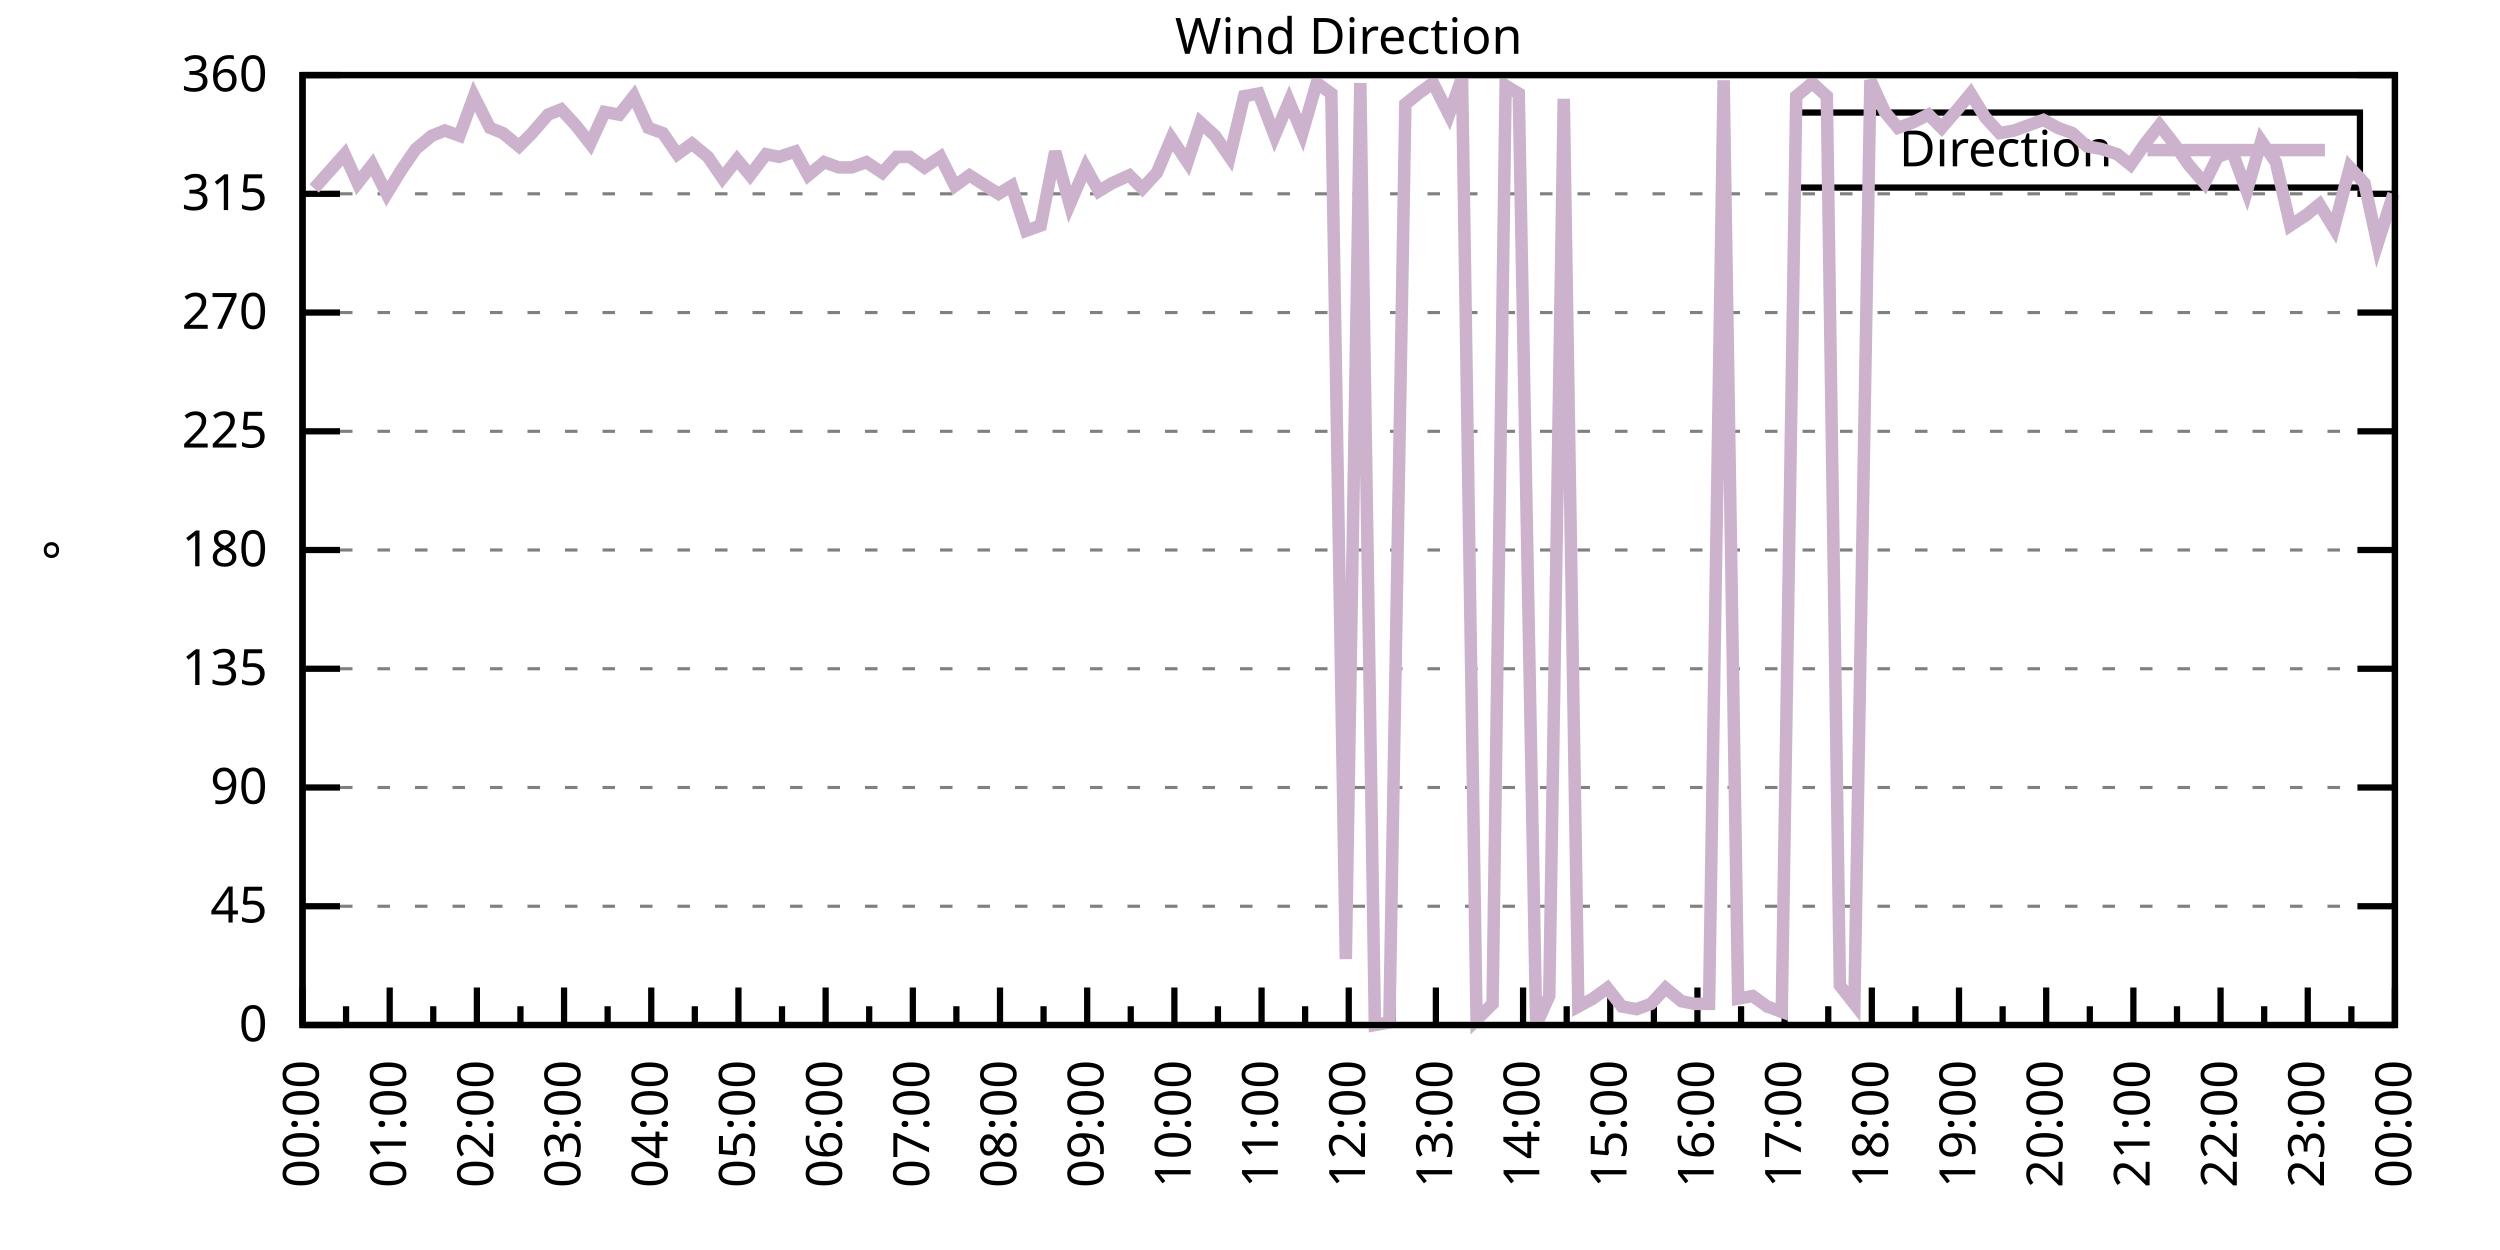
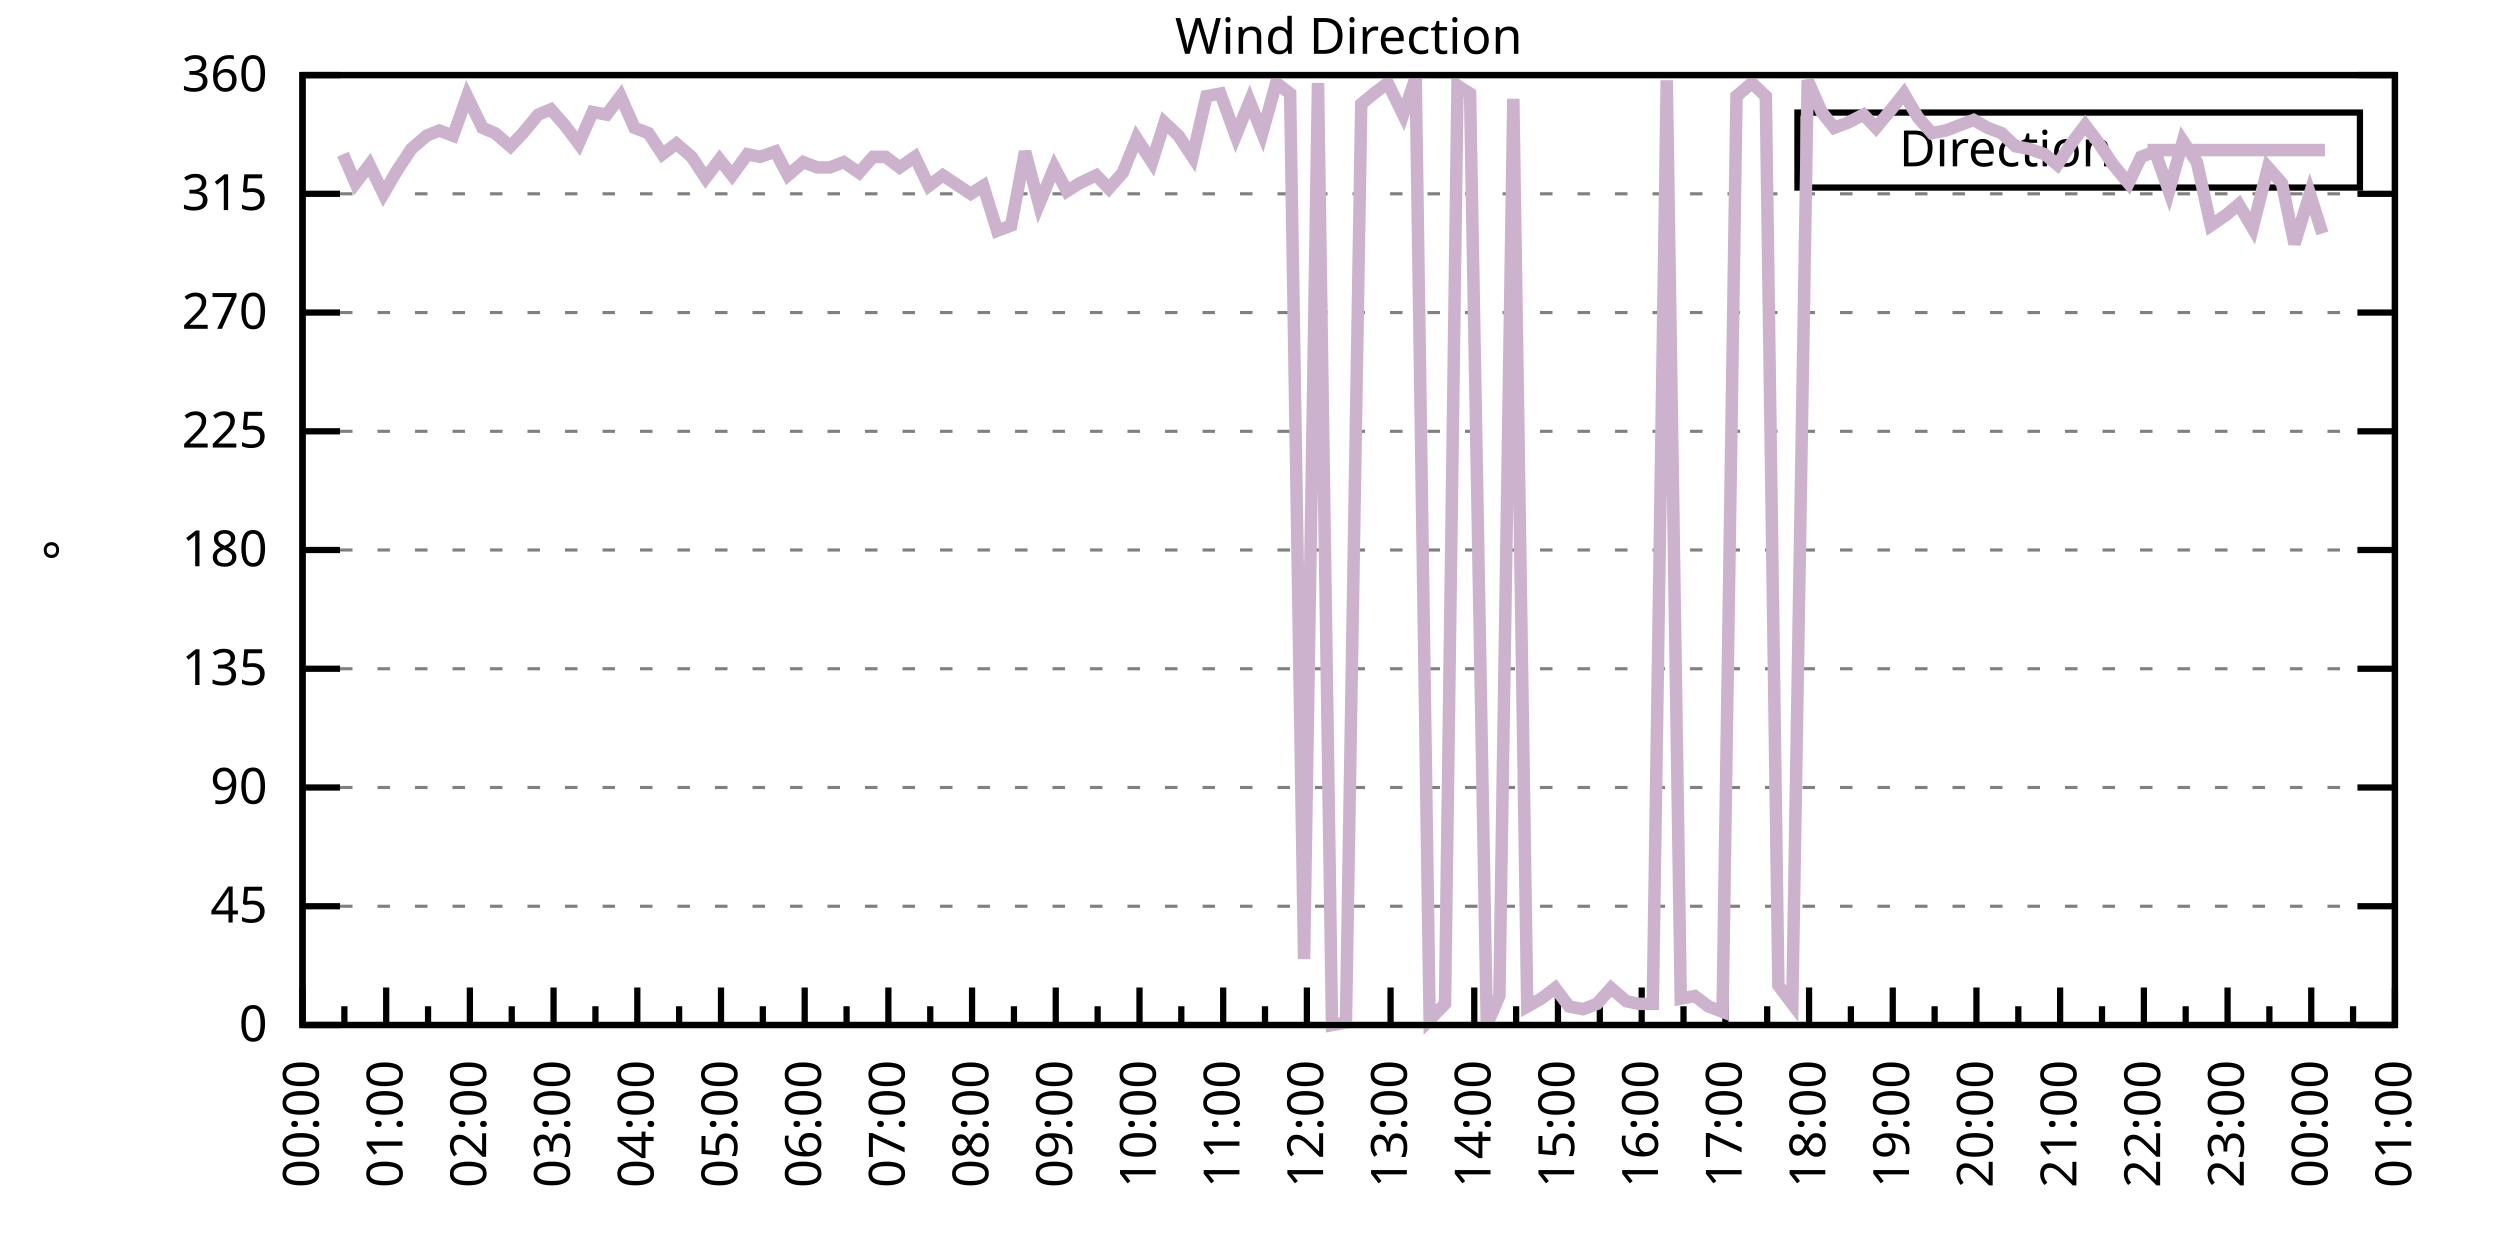
<svg xmlns="http://www.w3.org/2000/svg" xmlns:xlink="http://www.w3.org/1999/xlink" width="400" height="200" viewBox="0 0 400 200">
  <g id="gnuplot_canvas">
    <rect x="0" y="0" width="400" height="200" fill="none" />
    <defs>
      <circle id="gpDot" r="0.5" stroke-width="0.5" stroke="currentColor" />
      <path id="gpPt0" stroke-width="0.333" stroke="currentColor" d="M-1,0 h2 M0,-1 v2" />
      <path id="gpPt1" stroke-width="0.333" stroke="currentColor" d="M-1,-1 L1,1 M1,-1 L-1,1" />
      <path id="gpPt2" stroke-width="0.333" stroke="currentColor" d="M-1,0 L1,0 M0,-1 L0,1 M-1,-1 L1,1 M-1,1 L1,-1" />
      <rect id="gpPt3" stroke-width="0.333" stroke="currentColor" x="-1" y="-1" width="2" height="2" />
      <rect id="gpPt4" stroke-width="0.333" stroke="currentColor" fill="currentColor" x="-1" y="-1" width="2" height="2" />
      <circle id="gpPt5" stroke-width="0.333" stroke="currentColor" cx="0" cy="0" r="1" />
      <use xlink:href="#gpPt5" id="gpPt6" fill="currentColor" stroke="none" />
      <path id="gpPt7" stroke-width="0.333" stroke="currentColor" d="M0,-1.33 L-1.33,0.67 L1.33,0.67 z" />
      <use xlink:href="#gpPt7" id="gpPt8" fill="currentColor" stroke="none" />
      <use xlink:href="#gpPt7" id="gpPt9" stroke="currentColor" transform="rotate(180)" />
      <use xlink:href="#gpPt9" id="gpPt10" fill="currentColor" stroke="none" />
      <use xlink:href="#gpPt3" id="gpPt11" stroke="currentColor" transform="rotate(45)" />
      <use xlink:href="#gpPt11" id="gpPt12" fill="currentColor" stroke="none" />
      <path id="gpPt13" stroke-width="0.333" stroke="currentColor" d="M0,1.330 L1.265,0.411 L0.782,-1.067 L-0.782,-1.076 L-1.265,0.411 z" />
      <use xlink:href="#gpPt13" id="gpPt14" fill="currentColor" stroke="none" />
      <filter id="textbox" filterUnits="objectBoundingBox" x="0" y="0" height="1" width="1">
        <feFlood flood-color="white" flood-opacity="1" result="bgnd" />
        <feComposite in="SourceGraphic" in2="bgnd" operator="atop" />
      </filter>
      <filter id="greybox" filterUnits="objectBoundingBox" x="0" y="0" height="1" width="1">
        <feFlood flood-color="lightgrey" flood-opacity="1" result="grey" />
        <feComposite in="SourceGraphic" in2="grey" operator="atop" />
      </filter>
    </defs>
    <g fill="none" color="white" stroke="currentColor" stroke-width="1.00" stroke-linecap="butt" stroke-linejoin="miter">
</g>
    <g fill="none" color="black" stroke="currentColor" stroke-width="1.00" stroke-linecap="butt" stroke-linejoin="miter">
      <g stroke="none" shape-rendering="crispEdges">
        <polygon fill="rgb(255, 255, 255)" points="48.40,164.00 383.18,164.00 383.18,12.02 48.40,12.02 " />
      </g>
    </g>
    <g fill="none" color="black" stroke="currentColor" stroke-width="1.00" stroke-linecap="butt" stroke-linejoin="miter">
</g>
    <g fill="none" color="black" stroke="black" stroke-width="0.50" stroke-linecap="butt" stroke-linejoin="miter">
</g>
    <g fill="none" color="gray" stroke="currentColor" stroke-width="0.50" stroke-linecap="butt" stroke-linejoin="miter">
      <path stroke="gray" stroke-dasharray="2,4" class="gridline" d="M48.40,164.00 L383.19,164.00  " />
    </g>
    <g fill="none" color="gray" stroke="gray" stroke-width="1.00" stroke-linecap="butt" stroke-linejoin="miter">
</g>
    <g fill="none" color="black" stroke="currentColor" stroke-width="1.00" stroke-linecap="butt" stroke-linejoin="miter">
      <path stroke="black" d="M48.40,164.00 L54.40,164.00 M383.19,164.00 L377.19,164.00  " />
      <g transform="translate(42.80,166.60)" stroke="none" fill="black" font-family="Sans" font-size="8.00" text-anchor="end">
        <text>
          <tspan font-family="Sans"> 0</tspan>
        </text>
      </g>
    </g>
    <g fill="none" color="black" stroke="currentColor" stroke-width="1.00" stroke-linecap="butt" stroke-linejoin="miter">
</g>
    <g fill="none" color="black" stroke="black" stroke-width="0.50" stroke-linecap="butt" stroke-linejoin="miter">
</g>
    <g fill="none" color="gray" stroke="currentColor" stroke-width="0.50" stroke-linecap="butt" stroke-linejoin="miter">
      <path stroke="gray" stroke-dasharray="2,4" class="gridline" d="M48.40,145.00 L383.19,145.00  " />
    </g>
    <g fill="none" color="gray" stroke="gray" stroke-width="1.00" stroke-linecap="butt" stroke-linejoin="miter">
</g>
    <g fill="none" color="black" stroke="currentColor" stroke-width="1.00" stroke-linecap="butt" stroke-linejoin="miter">
      <path stroke="black" d="M48.40,145.00 L54.40,145.00 M383.19,145.00 L377.19,145.00  " />
      <g transform="translate(42.80,147.60)" stroke="none" fill="black" font-family="Sans" font-size="8.00" text-anchor="end">
        <text>
          <tspan font-family="Sans"> 45</tspan>
        </text>
      </g>
    </g>
    <g fill="none" color="black" stroke="currentColor" stroke-width="1.00" stroke-linecap="butt" stroke-linejoin="miter">
</g>
    <g fill="none" color="black" stroke="black" stroke-width="0.50" stroke-linecap="butt" stroke-linejoin="miter">
</g>
    <g fill="none" color="gray" stroke="currentColor" stroke-width="0.50" stroke-linecap="butt" stroke-linejoin="miter">
      <path stroke="gray" stroke-dasharray="2,4" class="gridline" d="M48.40,126.00 L383.19,126.00  " />
    </g>
    <g fill="none" color="gray" stroke="gray" stroke-width="1.00" stroke-linecap="butt" stroke-linejoin="miter">
</g>
    <g fill="none" color="black" stroke="currentColor" stroke-width="1.00" stroke-linecap="butt" stroke-linejoin="miter">
      <path stroke="black" d="M48.40,126.00 L54.40,126.00 M383.19,126.00 L377.19,126.00  " />
      <g transform="translate(42.80,128.60)" stroke="none" fill="black" font-family="Sans" font-size="8.00" text-anchor="end">
        <text>
          <tspan font-family="Sans"> 90</tspan>
        </text>
      </g>
    </g>
    <g fill="none" color="black" stroke="currentColor" stroke-width="1.00" stroke-linecap="butt" stroke-linejoin="miter">
</g>
    <g fill="none" color="black" stroke="black" stroke-width="0.50" stroke-linecap="butt" stroke-linejoin="miter">
</g>
    <g fill="none" color="gray" stroke="currentColor" stroke-width="0.50" stroke-linecap="butt" stroke-linejoin="miter">
      <path stroke="gray" stroke-dasharray="2,4" class="gridline" d="M48.40,107.00 L383.19,107.00  " />
    </g>
    <g fill="none" color="gray" stroke="gray" stroke-width="1.00" stroke-linecap="butt" stroke-linejoin="miter">
</g>
    <g fill="none" color="black" stroke="currentColor" stroke-width="1.00" stroke-linecap="butt" stroke-linejoin="miter">
      <path stroke="black" d="M48.40,107.00 L54.40,107.00 M383.19,107.00 L377.19,107.00  " />
      <g transform="translate(42.80,109.60)" stroke="none" fill="black" font-family="Sans" font-size="8.00" text-anchor="end">
        <text>
          <tspan font-family="Sans"> 135</tspan>
        </text>
      </g>
    </g>
    <g fill="none" color="black" stroke="currentColor" stroke-width="1.00" stroke-linecap="butt" stroke-linejoin="miter">
</g>
    <g fill="none" color="black" stroke="black" stroke-width="0.50" stroke-linecap="butt" stroke-linejoin="miter">
</g>
    <g fill="none" color="gray" stroke="currentColor" stroke-width="0.50" stroke-linecap="butt" stroke-linejoin="miter">
      <path stroke="gray" stroke-dasharray="2,4" class="gridline" d="M48.40,88.00 L383.19,88.00  " />
    </g>
    <g fill="none" color="gray" stroke="gray" stroke-width="1.00" stroke-linecap="butt" stroke-linejoin="miter">
</g>
    <g fill="none" color="black" stroke="currentColor" stroke-width="1.00" stroke-linecap="butt" stroke-linejoin="miter">
      <path stroke="black" d="M48.40,88.00 L54.40,88.00 M383.19,88.00 L377.19,88.00  " />
      <g transform="translate(42.80,90.60)" stroke="none" fill="black" font-family="Sans" font-size="8.00" text-anchor="end">
        <text>
          <tspan font-family="Sans"> 180</tspan>
        </text>
      </g>
    </g>
    <g fill="none" color="black" stroke="currentColor" stroke-width="1.00" stroke-linecap="butt" stroke-linejoin="miter">
</g>
    <g fill="none" color="black" stroke="black" stroke-width="0.50" stroke-linecap="butt" stroke-linejoin="miter">
</g>
    <g fill="none" color="gray" stroke="currentColor" stroke-width="0.50" stroke-linecap="butt" stroke-linejoin="miter">
      <path stroke="gray" stroke-dasharray="2,4" class="gridline" d="M48.40,69.01 L383.19,69.01  " />
    </g>
    <g fill="none" color="gray" stroke="gray" stroke-width="1.00" stroke-linecap="butt" stroke-linejoin="miter">
</g>
    <g fill="none" color="black" stroke="currentColor" stroke-width="1.00" stroke-linecap="butt" stroke-linejoin="miter">
      <path stroke="black" d="M48.40,69.01 L54.40,69.01 M383.19,69.01 L377.19,69.01  " />
      <g transform="translate(42.80,71.61)" stroke="none" fill="black" font-family="Sans" font-size="8.00" text-anchor="end">
        <text>
          <tspan font-family="Sans"> 225</tspan>
        </text>
      </g>
    </g>
    <g fill="none" color="black" stroke="currentColor" stroke-width="1.00" stroke-linecap="butt" stroke-linejoin="miter">
</g>
    <g fill="none" color="black" stroke="black" stroke-width="0.50" stroke-linecap="butt" stroke-linejoin="miter">
</g>
    <g fill="none" color="gray" stroke="currentColor" stroke-width="0.50" stroke-linecap="butt" stroke-linejoin="miter">
      <path stroke="gray" stroke-dasharray="2,4" class="gridline" d="M48.40,50.01 L383.19,50.01  " />
    </g>
    <g fill="none" color="gray" stroke="gray" stroke-width="1.00" stroke-linecap="butt" stroke-linejoin="miter">
</g>
    <g fill="none" color="black" stroke="currentColor" stroke-width="1.00" stroke-linecap="butt" stroke-linejoin="miter">
      <path stroke="black" d="M48.40,50.01 L54.40,50.01 M383.19,50.01 L377.19,50.01  " />
      <g transform="translate(42.80,52.61)" stroke="none" fill="black" font-family="Sans" font-size="8.00" text-anchor="end">
        <text>
          <tspan font-family="Sans"> 270</tspan>
        </text>
      </g>
    </g>
    <g fill="none" color="black" stroke="currentColor" stroke-width="1.00" stroke-linecap="butt" stroke-linejoin="miter">
</g>
    <g fill="none" color="black" stroke="black" stroke-width="0.50" stroke-linecap="butt" stroke-linejoin="miter">
</g>
    <g fill="none" color="gray" stroke="currentColor" stroke-width="0.50" stroke-linecap="butt" stroke-linejoin="miter">
      <path stroke="gray" stroke-dasharray="2,4" class="gridline" d="M48.40,31.01 L383.19,31.01  " />
    </g>
    <g fill="none" color="gray" stroke="gray" stroke-width="1.00" stroke-linecap="butt" stroke-linejoin="miter">
</g>
    <g fill="none" color="black" stroke="currentColor" stroke-width="1.00" stroke-linecap="butt" stroke-linejoin="miter">
      <path stroke="black" d="M48.40,31.01 L54.40,31.01 M383.19,31.01 L377.19,31.01  " />
      <g transform="translate(42.80,33.61)" stroke="none" fill="black" font-family="Sans" font-size="8.00" text-anchor="end">
        <text>
          <tspan font-family="Sans"> 315</tspan>
        </text>
      </g>
    </g>
    <g fill="none" color="black" stroke="currentColor" stroke-width="1.00" stroke-linecap="butt" stroke-linejoin="miter">
</g>
    <g fill="none" color="black" stroke="black" stroke-width="0.50" stroke-linecap="butt" stroke-linejoin="miter">
</g>
    <g fill="none" color="gray" stroke="currentColor" stroke-width="0.50" stroke-linecap="butt" stroke-linejoin="miter">
      <path stroke="gray" stroke-dasharray="2,4" class="gridline" d="M48.40,12.01 L383.19,12.01  " />
    </g>
    <g fill="none" color="gray" stroke="gray" stroke-width="1.00" stroke-linecap="butt" stroke-linejoin="miter">
</g>
    <g fill="none" color="black" stroke="currentColor" stroke-width="1.00" stroke-linecap="butt" stroke-linejoin="miter">
      <path stroke="black" d="M48.40,12.01 L54.40,12.01 M383.19,12.01 L377.19,12.01  " />
      <g transform="translate(42.80,14.61)" stroke="none" fill="black" font-family="Sans" font-size="8.00" text-anchor="end">
        <text>
          <tspan font-family="Sans"> 360</tspan>
        </text>
      </g>
    </g>
    <g fill="none" color="black" stroke="currentColor" stroke-width="1.00" stroke-linecap="butt" stroke-linejoin="miter">
      <path stroke="black" d="M48.40,164.00 L48.40,158.00  " />
      <g transform="translate(51.00,169.60) rotate(270)" stroke="none" fill="black" font-family="Sans" font-size="8.00" text-anchor="end">
        <text>
          <tspan font-family="Sans">00:00</tspan>
        </text>
      </g>
    </g>
    <g fill="none" color="black" stroke="currentColor" stroke-width="1.00" stroke-linecap="butt" stroke-linejoin="miter">
-       <path stroke="black" d="M55.37,164.00 L55.37,161.00 M62.35,164.00 L62.35,158.00  " />
-       <g transform="translate(64.95,169.60) rotate(270)" stroke="none" fill="black" font-family="Sans" font-size="8.00" text-anchor="end">
+       <path stroke="black" d="M55.10,164.00 L55.10,161.00 M61.79,164.00 L61.79,158.00  " />
+       <g transform="translate(64.39,169.60) rotate(270)" stroke="none" fill="black" font-family="Sans" font-size="8.00" text-anchor="end">
        <text>
          <tspan font-family="Sans">01:00</tspan>
        </text>
      </g>
    </g>
    <g fill="none" color="black" stroke="currentColor" stroke-width="1.00" stroke-linecap="butt" stroke-linejoin="miter">
-       <path stroke="black" d="M69.32,164.00 L69.32,161.00 M76.30,164.00 L76.30,158.00  " />
-       <g transform="translate(78.90,169.60) rotate(270)" stroke="none" fill="black" font-family="Sans" font-size="8.00" text-anchor="end">
+       <path stroke="black" d="M68.49,164.00 L68.49,161.00 M75.18,164.00 L75.18,158.00  " />
+       <g transform="translate(77.78,169.60) rotate(270)" stroke="none" fill="black" font-family="Sans" font-size="8.00" text-anchor="end">
        <text>
          <tspan font-family="Sans">02:00</tspan>
        </text>
      </g>
    </g>
    <g fill="none" color="black" stroke="currentColor" stroke-width="1.00" stroke-linecap="butt" stroke-linejoin="miter">
-       <path stroke="black" d="M83.27,164.00 L83.27,161.00 M90.25,164.00 L90.25,158.00  " />
-       <g transform="translate(92.85,169.60) rotate(270)" stroke="none" fill="black" font-family="Sans" font-size="8.00" text-anchor="end">
+       <path stroke="black" d="M81.88,164.00 L81.88,161.00 M88.57,164.00 L88.57,158.00  " />
+       <g transform="translate(91.17,169.60) rotate(270)" stroke="none" fill="black" font-family="Sans" font-size="8.00" text-anchor="end">
        <text>
          <tspan font-family="Sans">03:00</tspan>
        </text>
      </g>
    </g>
    <g fill="none" color="black" stroke="currentColor" stroke-width="1.00" stroke-linecap="butt" stroke-linejoin="miter">
-       <path stroke="black" d="M97.22,164.00 L97.22,161.00 M104.20,164.00 L104.20,158.00  " />
-       <g transform="translate(106.80,169.60) rotate(270)" stroke="none" fill="black" font-family="Sans" font-size="8.00" text-anchor="end">
+       <path stroke="black" d="M95.27,164.00 L95.27,161.00 M101.97,164.00 L101.97,158.00  " />
+       <g transform="translate(104.57,169.60) rotate(270)" stroke="none" fill="black" font-family="Sans" font-size="8.00" text-anchor="end">
        <text>
          <tspan font-family="Sans">04:00</tspan>
        </text>
      </g>
    </g>
    <g fill="none" color="black" stroke="currentColor" stroke-width="1.00" stroke-linecap="butt" stroke-linejoin="miter">
-       <path stroke="black" d="M111.17,164.00 L111.17,161.00 M118.15,164.00 L118.15,158.00  " />
-       <g transform="translate(120.75,169.60) rotate(270)" stroke="none" fill="black" font-family="Sans" font-size="8.00" text-anchor="end">
+       <path stroke="black" d="M108.66,164.00 L108.66,161.00 M115.36,164.00 L115.36,158.00  " />
+       <g transform="translate(117.96,169.60) rotate(270)" stroke="none" fill="black" font-family="Sans" font-size="8.00" text-anchor="end">
        <text>
          <tspan font-family="Sans">05:00</tspan>
        </text>
      </g>
    </g>
    <g fill="none" color="black" stroke="currentColor" stroke-width="1.00" stroke-linecap="butt" stroke-linejoin="miter">
-       <path stroke="black" d="M125.12,164.00 L125.12,161.00 M132.10,164.00 L132.10,158.00  " />
-       <g transform="translate(134.70,169.60) rotate(270)" stroke="none" fill="black" font-family="Sans" font-size="8.00" text-anchor="end">
+       <path stroke="black" d="M122.05,164.00 L122.05,161.00 M128.75,164.00 L128.75,158.00  " />
+       <g transform="translate(131.35,169.60) rotate(270)" stroke="none" fill="black" font-family="Sans" font-size="8.00" text-anchor="end">
        <text>
          <tspan font-family="Sans">06:00</tspan>
        </text>
      </g>
    </g>
    <g fill="none" color="black" stroke="currentColor" stroke-width="1.00" stroke-linecap="butt" stroke-linejoin="miter">
-       <path stroke="black" d="M139.07,164.00 L139.07,161.00 M146.05,164.00 L146.05,158.00  " />
-       <g transform="translate(148.65,169.60) rotate(270)" stroke="none" fill="black" font-family="Sans" font-size="8.00" text-anchor="end">
+       <path stroke="black" d="M135.45,164.00 L135.45,161.00 M142.14,164.00 L142.14,158.00  " />
+       <g transform="translate(144.74,169.60) rotate(270)" stroke="none" fill="black" font-family="Sans" font-size="8.00" text-anchor="end">
        <text>
          <tspan font-family="Sans">07:00</tspan>
        </text>
      </g>
    </g>
    <g fill="none" color="black" stroke="currentColor" stroke-width="1.00" stroke-linecap="butt" stroke-linejoin="miter">
-       <path stroke="black" d="M153.02,164.00 L153.02,161.00 M160.00,164.00 L160.00,158.00  " />
-       <g transform="translate(162.60,169.60) rotate(270)" stroke="none" fill="black" font-family="Sans" font-size="8.00" text-anchor="end">
+       <path stroke="black" d="M148.84,164.00 L148.84,161.00 M155.53,164.00 L155.53,158.00  " />
+       <g transform="translate(158.13,169.60) rotate(270)" stroke="none" fill="black" font-family="Sans" font-size="8.00" text-anchor="end">
        <text>
          <tspan font-family="Sans">08:00</tspan>
        </text>
      </g>
    </g>
    <g fill="none" color="black" stroke="currentColor" stroke-width="1.00" stroke-linecap="butt" stroke-linejoin="miter">
-       <path stroke="black" d="M166.97,164.00 L166.97,161.00 M173.95,164.00 L173.95,158.00  " />
-       <g transform="translate(176.55,169.60) rotate(270)" stroke="none" fill="black" font-family="Sans" font-size="8.00" text-anchor="end">
+       <path stroke="black" d="M162.23,164.00 L162.23,161.00 M168.92,164.00 L168.92,158.00  " />
+       <g transform="translate(171.52,169.60) rotate(270)" stroke="none" fill="black" font-family="Sans" font-size="8.00" text-anchor="end">
        <text>
          <tspan font-family="Sans">09:00</tspan>
        </text>
      </g>
    </g>
    <g fill="none" color="black" stroke="currentColor" stroke-width="1.00" stroke-linecap="butt" stroke-linejoin="miter">
-       <path stroke="black" d="M180.92,164.00 L180.92,161.00 M187.90,164.00 L187.90,158.00  " />
-       <g transform="translate(190.50,169.60) rotate(270)" stroke="none" fill="black" font-family="Sans" font-size="8.00" text-anchor="end">
+       <path stroke="black" d="M175.62,164.00 L175.62,161.00 M182.32,164.00 L182.32,158.00  " />
+       <g transform="translate(184.92,169.60) rotate(270)" stroke="none" fill="black" font-family="Sans" font-size="8.00" text-anchor="end">
        <text>
          <tspan font-family="Sans">10:00</tspan>
        </text>
      </g>
    </g>
    <g fill="none" color="black" stroke="currentColor" stroke-width="1.00" stroke-linecap="butt" stroke-linejoin="miter">
-       <path stroke="black" d="M194.87,164.00 L194.87,161.00 M201.85,164.00 L201.85,158.00  " />
-       <g transform="translate(204.45,169.60) rotate(270)" stroke="none" fill="black" font-family="Sans" font-size="8.00" text-anchor="end">
+       <path stroke="black" d="M189.01,164.00 L189.01,161.00 M195.71,164.00 L195.71,158.00  " />
+       <g transform="translate(198.31,169.60) rotate(270)" stroke="none" fill="black" font-family="Sans" font-size="8.00" text-anchor="end">
        <text>
          <tspan font-family="Sans">11:00</tspan>
        </text>
      </g>
    </g>
    <g fill="none" color="black" stroke="currentColor" stroke-width="1.00" stroke-linecap="butt" stroke-linejoin="miter">
-       <path stroke="black" d="M208.82,164.00 L208.82,161.00 M215.80,164.00 L215.80,158.00  " />
-       <g transform="translate(218.40,169.60) rotate(270)" stroke="none" fill="black" font-family="Sans" font-size="8.00" text-anchor="end">
+       <path stroke="black" d="M202.40,164.00 L202.40,161.00 M209.10,164.00 L209.10,158.00  " />
+       <g transform="translate(211.70,169.60) rotate(270)" stroke="none" fill="black" font-family="Sans" font-size="8.00" text-anchor="end">
        <text>
          <tspan font-family="Sans">12:00</tspan>
        </text>
      </g>
    </g>
    <g fill="none" color="black" stroke="currentColor" stroke-width="1.00" stroke-linecap="butt" stroke-linejoin="miter">
-       <path stroke="black" d="M222.77,164.00 L222.77,161.00 M229.74,164.00 L229.74,158.00  " />
-       <g transform="translate(232.34,169.60) rotate(270)" stroke="none" fill="black" font-family="Sans" font-size="8.00" text-anchor="end">
+       <path stroke="black" d="M215.80,164.00 L215.80,161.00 M222.49,164.00 L222.49,158.00  " />
+       <g transform="translate(225.09,169.60) rotate(270)" stroke="none" fill="black" font-family="Sans" font-size="8.00" text-anchor="end">
        <text>
          <tspan font-family="Sans">13:00</tspan>
        </text>
      </g>
    </g>
    <g fill="none" color="black" stroke="currentColor" stroke-width="1.00" stroke-linecap="butt" stroke-linejoin="miter">
-       <path stroke="black" d="M236.72,164.00 L236.72,161.00 M243.69,164.00 L243.69,158.00  " />
-       <g transform="translate(246.29,169.60) rotate(270)" stroke="none" fill="black" font-family="Sans" font-size="8.00" text-anchor="end">
+       <path stroke="black" d="M229.19,164.00 L229.19,161.00 M235.88,164.00 L235.88,158.00  " />
+       <g transform="translate(238.48,169.60) rotate(270)" stroke="none" fill="black" font-family="Sans" font-size="8.00" text-anchor="end">
        <text>
          <tspan font-family="Sans">14:00</tspan>
        </text>
      </g>
    </g>
    <g fill="none" color="black" stroke="currentColor" stroke-width="1.00" stroke-linecap="butt" stroke-linejoin="miter">
-       <path stroke="black" d="M250.67,164.00 L250.67,161.00 M257.64,164.00 L257.64,158.00  " />
-       <g transform="translate(260.24,169.60) rotate(270)" stroke="none" fill="black" font-family="Sans" font-size="8.00" text-anchor="end">
+       <path stroke="black" d="M242.58,164.00 L242.58,161.00 M249.27,164.00 L249.27,158.00  " />
+       <g transform="translate(251.87,169.60) rotate(270)" stroke="none" fill="black" font-family="Sans" font-size="8.00" text-anchor="end">
        <text>
          <tspan font-family="Sans">15:00</tspan>
        </text>
      </g>
    </g>
    <g fill="none" color="black" stroke="currentColor" stroke-width="1.00" stroke-linecap="butt" stroke-linejoin="miter">
-       <path stroke="black" d="M264.62,164.00 L264.62,161.00 M271.59,164.00 L271.59,158.00  " />
-       <g transform="translate(274.19,169.60) rotate(270)" stroke="none" fill="black" font-family="Sans" font-size="8.00" text-anchor="end">
+       <path stroke="black" d="M255.97,164.00 L255.97,161.00 M262.67,164.00 L262.67,158.00  " />
+       <g transform="translate(265.27,169.60) rotate(270)" stroke="none" fill="black" font-family="Sans" font-size="8.00" text-anchor="end">
        <text>
          <tspan font-family="Sans">16:00</tspan>
        </text>
      </g>
    </g>
    <g fill="none" color="black" stroke="currentColor" stroke-width="1.00" stroke-linecap="butt" stroke-linejoin="miter">
-       <path stroke="black" d="M278.57,164.00 L278.57,161.00 M285.54,164.00 L285.54,158.00  " />
-       <g transform="translate(288.14,169.60) rotate(270)" stroke="none" fill="black" font-family="Sans" font-size="8.00" text-anchor="end">
+       <path stroke="black" d="M269.36,164.00 L269.36,161.00 M276.06,164.00 L276.06,158.00  " />
+       <g transform="translate(278.66,169.60) rotate(270)" stroke="none" fill="black" font-family="Sans" font-size="8.00" text-anchor="end">
        <text>
          <tspan font-family="Sans">17:00</tspan>
        </text>
      </g>
    </g>
    <g fill="none" color="black" stroke="currentColor" stroke-width="1.00" stroke-linecap="butt" stroke-linejoin="miter">
-       <path stroke="black" d="M292.52,164.00 L292.52,161.00 M299.49,164.00 L299.49,158.00  " />
-       <g transform="translate(302.09,169.60) rotate(270)" stroke="none" fill="black" font-family="Sans" font-size="8.00" text-anchor="end">
+       <path stroke="black" d="M282.75,164.00 L282.75,161.00 M289.45,164.00 L289.45,158.00  " />
+       <g transform="translate(292.05,169.60) rotate(270)" stroke="none" fill="black" font-family="Sans" font-size="8.00" text-anchor="end">
        <text>
          <tspan font-family="Sans">18:00</tspan>
        </text>
      </g>
    </g>
    <g fill="none" color="black" stroke="currentColor" stroke-width="1.00" stroke-linecap="butt" stroke-linejoin="miter">
-       <path stroke="black" d="M306.47,164.00 L306.47,161.00 M313.44,164.00 L313.44,158.00  " />
-       <g transform="translate(316.04,169.60) rotate(270)" stroke="none" fill="black" font-family="Sans" font-size="8.00" text-anchor="end">
+       <path stroke="black" d="M296.14,164.00 L296.14,161.00 M302.84,164.00 L302.84,158.00  " />
+       <g transform="translate(305.44,169.60) rotate(270)" stroke="none" fill="black" font-family="Sans" font-size="8.00" text-anchor="end">
        <text>
          <tspan font-family="Sans">19:00</tspan>
        </text>
      </g>
    </g>
    <g fill="none" color="black" stroke="currentColor" stroke-width="1.00" stroke-linecap="butt" stroke-linejoin="miter">
-       <path stroke="black" d="M320.42,164.00 L320.42,161.00 M327.39,164.00 L327.39,158.00  " />
-       <g transform="translate(329.99,169.60) rotate(270)" stroke="none" fill="black" font-family="Sans" font-size="8.00" text-anchor="end">
+       <path stroke="black" d="M309.54,164.00 L309.54,161.00 M316.23,164.00 L316.23,158.00  " />
+       <g transform="translate(318.83,169.60) rotate(270)" stroke="none" fill="black" font-family="Sans" font-size="8.00" text-anchor="end">
        <text>
          <tspan font-family="Sans">20:00</tspan>
        </text>
      </g>
    </g>
    <g fill="none" color="black" stroke="currentColor" stroke-width="1.00" stroke-linecap="butt" stroke-linejoin="miter">
-       <path stroke="black" d="M334.37,164.00 L334.37,161.00 M341.34,164.00 L341.34,158.00  " />
-       <g transform="translate(343.94,169.60) rotate(270)" stroke="none" fill="black" font-family="Sans" font-size="8.00" text-anchor="end">
+       <path stroke="black" d="M322.93,164.00 L322.93,161.00 M329.62,164.00 L329.62,158.00  " />
+       <g transform="translate(332.22,169.60) rotate(270)" stroke="none" fill="black" font-family="Sans" font-size="8.00" text-anchor="end">
        <text>
          <tspan font-family="Sans">21:00</tspan>
        </text>
      </g>
    </g>
    <g fill="none" color="black" stroke="currentColor" stroke-width="1.00" stroke-linecap="butt" stroke-linejoin="miter">
-       <path stroke="black" d="M348.32,164.00 L348.32,161.00 M355.29,164.00 L355.29,158.00  " />
-       <g transform="translate(357.89,169.60) rotate(270)" stroke="none" fill="black" font-family="Sans" font-size="8.00" text-anchor="end">
+       <path stroke="black" d="M336.32,164.00 L336.32,161.00 M343.02,164.00 L343.02,158.00  " />
+       <g transform="translate(345.62,169.60) rotate(270)" stroke="none" fill="black" font-family="Sans" font-size="8.00" text-anchor="end">
        <text>
          <tspan font-family="Sans">22:00</tspan>
        </text>
      </g>
    </g>
    <g fill="none" color="black" stroke="currentColor" stroke-width="1.00" stroke-linecap="butt" stroke-linejoin="miter">
-       <path stroke="black" d="M362.27,164.00 L362.27,161.00 M369.24,164.00 L369.24,158.00  " />
-       <g transform="translate(371.84,169.60) rotate(270)" stroke="none" fill="black" font-family="Sans" font-size="8.00" text-anchor="end">
+       <path stroke="black" d="M349.71,164.00 L349.71,161.00 M356.41,164.00 L356.41,158.00  " />
+       <g transform="translate(359.01,169.60) rotate(270)" stroke="none" fill="black" font-family="Sans" font-size="8.00" text-anchor="end">
        <text>
          <tspan font-family="Sans">23:00</tspan>
        </text>
      </g>
    </g>
    <g fill="none" color="black" stroke="currentColor" stroke-width="1.00" stroke-linecap="butt" stroke-linejoin="miter">
-       <path stroke="black" d="M376.22,164.00 L376.22,161.00 M383.19,164.00 L383.19,158.00  " />
+       <path stroke="black" d="M363.10,164.00 L363.10,161.00 M369.80,164.00 L369.80,158.00  " />
+       <g transform="translate(372.40,169.60) rotate(270)" stroke="none" fill="black" font-family="Sans" font-size="8.00" text-anchor="end">
+         <text>
+           <tspan font-family="Sans">00:00</tspan>
+         </text>
+       </g>
+     </g>
+     <g fill="none" color="black" stroke="currentColor" stroke-width="1.00" stroke-linecap="butt" stroke-linejoin="miter">
+       <path stroke="black" d="M376.49,164.00 L376.49,161.00 M383.19,164.00 L383.19,158.00  " />
      <g transform="translate(385.79,169.60) rotate(270)" stroke="none" fill="black" font-family="Sans" font-size="8.00" text-anchor="end">
        <text>
-           <tspan font-family="Sans">00:00</tspan>
+           <tspan font-family="Sans">01:00</tspan>
        </text>
      </g>
    </g>
    <g fill="none" color="black" stroke="currentColor" stroke-width="1.00" stroke-linecap="butt" stroke-linejoin="miter">
</g>
    <g fill="none" color="black" stroke="currentColor" stroke-width="1.00" stroke-linecap="butt" stroke-linejoin="miter">
      <path stroke="black" d="M48.40,12.01 L48.40,164.00 L383.19,164.00 L383.19,12.01 L48.40,12.01 Z  " />
    </g>
    <g fill="none" color="black" stroke="currentColor" stroke-width="1.00" stroke-linecap="butt" stroke-linejoin="miter">
      <g transform="translate(12.80,88.01) rotate(270)" stroke="none" fill="black" font-family="Sans" font-size="8.00" text-anchor="middle">
        <text>
          <tspan font-family="Sans">°</tspan>
        </text>
      </g>
    </g>
    <g fill="none" color="black" stroke="currentColor" stroke-width="1.00" stroke-linecap="butt" stroke-linejoin="miter">
</g>
    <g fill="none" color="black" stroke="currentColor" stroke-width="1.00" stroke-linecap="butt" stroke-linejoin="miter">
      <path stroke="black" d="M287.59,30.01 L287.59,18.01 L377.59,18.01 L377.59,30.01 L287.59,30.01 Z  " />
    </g>
    <g id="Wind_direction_plot_1">
      <g fill="none" color="white" stroke="black" stroke-width="2.00" stroke-linecap="butt" stroke-linejoin="miter">
</g>
      <g fill="none" color="black" stroke="currentColor" stroke-width="2.00" stroke-linecap="butt" stroke-linejoin="miter">
        <g transform="translate(337.99,26.61)" stroke="none" fill="black" font-family="Sans" font-size="8.00" text-anchor="end">
          <text>
            <tspan font-family="Sans">Direction</tspan>
          </text>
        </g>
      </g>
      <g fill="none" color="black" stroke="currentColor" stroke-width="2.00" stroke-linecap="butt" stroke-linejoin="miter">
-         <path stroke="rgb(204, 178, 204)" d="M343.59,24.01 L371.99,24.01 M50.26,30.16 L55.14,24.68 L57.23,29.32 L59.56,26.36 L61.88,31.01 L64.21,27.21   L66.53,23.83 L69.09,21.72 L71.18,20.88 L73.51,21.72 L75.83,15.39 L78.39,20.45 L80.48,21.30 L83.04,23.41   L85.13,21.30 L87.69,18.34 L89.78,17.50 L92.11,20.03 L94.43,22.99 L96.76,17.92 L99.08,18.34 L101.41,15.39   L103.73,20.45 L106.06,21.30 L108.38,24.68 L110.71,22.99 L113.27,25.10 L115.59,28.48 L117.92,25.52 L120.01,28.05   L122.57,24.68 L124.66,25.10 L127.22,24.25 L129.31,28.05 L131.87,25.94 L134.19,26.79 L136.28,26.79 L138.61,25.94   L141.16,27.63 L143.49,25.10 L145.58,25.10 L147.91,26.79 L150.46,25.10 L152.79,29.74 L155.11,28.05 L159.76,31.01   L161.86,29.74 L164.18,36.92 L166.51,36.08 L168.83,24.25 L171.16,32.70 L173.71,26.79 L175.81,30.59 L177.90,29.32   L180.69,28.05 L182.78,30.16 L185.11,27.63 L187.43,22.14 L189.99,25.94 L192.08,19.61 L194.41,21.72 L196.73,25.10   L199.06,15.39 L201.38,14.97 L203.94,21.72 L206.26,16.23 L208.36,21.30 L210.68,13.28 L213.01,14.97 L215.33,153.45   L217.65,13.28 L219.98,164.00 L222.30,163.58 L224.86,16.65 L226.95,14.97 L229.28,13.28 L231.84,18.34 L233.93,12.43   L236.25,163.16 L238.81,160.62 L240.90,13.70 L243.00,14.97 L245.79,164.00 L247.88,159.36 L250.20,15.81 L252.53,161.04   L254.85,159.78 L257.18,158.09 L259.50,161.04 L261.83,161.47 L264.15,160.62 L266.48,158.09 L269.04,160.20 L271.13,160.62   L273.45,160.62 L275.78,12.85 L278.10,159.78 L280.43,159.36 L282.75,161.04 L285.08,161.89 L287.40,15.39 L289.96,13.28   L292.29,15.39 L294.38,157.67 L296.70,160.62 L299.26,12.85 L301.58,17.92 L303.68,20.45 L306.00,19.61 L308.56,18.34   L310.65,20.45 L313.21,17.50 L315.30,14.97 L317.63,18.77 L319.95,21.30 L322.28,20.88 L324.60,20.03 L326.93,19.19   L329.25,20.45 L331.58,21.30 L333.90,23.41 L336.23,23.83 L338.78,24.68 L340.88,26.36 L343.20,22.99 L345.53,20.03   L347.85,22.99 L350.18,26.36 L352.73,29.32 L354.83,25.10 L357.15,24.25 L359.48,30.59 L361.80,22.56 L364.13,25.94   L366.45,36.08 L369.01,34.39 L371.10,32.70 L373.43,36.50 L375.98,26.79 L378.31,29.32 L380.40,39.03 L382.96,31.01    " />
+         <path stroke="rgb(204, 178, 204)" d="M343.59,24.01 L371.99,24.01 M54.87,24.68 L56.88,29.32 L59.11,26.36 L61.35,31.01 L63.58,27.21 L65.81,23.83   L68.26,21.72 L70.27,20.88 L72.50,21.72 L74.74,15.39 L77.19,20.45 L79.20,21.30 L81.66,23.41 L83.66,21.30   L86.12,18.34 L88.13,17.50 L90.36,20.03 L92.59,22.99 L94.82,17.92 L97.06,18.34 L99.29,15.39 L101.52,20.45   L103.75,21.30 L105.98,24.68 L108.22,22.99 L110.67,25.10 L112.90,28.48 L115.13,25.52 L117.14,28.05 L119.60,24.68   L121.61,25.10 L124.06,24.25 L126.07,28.05 L128.53,25.94 L130.76,26.79 L132.77,26.79 L135.00,25.94 L137.45,27.63   L139.69,25.10 L141.69,25.10 L143.93,26.79 L146.38,25.10 L148.61,29.74 L150.85,28.05 L155.31,31.01 L157.32,29.74   L159.55,36.92 L161.78,36.08 L164.01,24.25 L166.25,32.70 L168.70,26.79 L170.71,30.59 L172.72,29.32 L175.40,28.05   L177.41,30.16 L179.64,27.63 L181.87,22.14 L184.32,25.94 L186.33,19.61 L188.57,21.72 L190.80,25.10 L193.03,15.39   L195.26,14.97 L197.72,21.72 L199.95,16.23 L201.96,21.30 L204.19,13.28 L206.42,14.97 L208.65,153.45 L210.88,13.28   L213.12,164.00 L215.35,163.58 L217.80,16.65 L219.81,14.97 L222.04,13.28 L224.50,18.34 L226.51,12.43 L228.74,163.16   L231.20,160.62 L233.20,13.70 L235.21,14.97 L237.89,164.00 L239.90,159.36 L242.13,15.81 L244.36,161.04 L246.60,159.78   L248.83,158.09 L251.06,161.04 L253.29,161.47 L255.52,160.62 L257.76,158.09 L260.21,160.20 L262.22,160.62 L264.45,160.62   L266.68,12.85 L268.92,159.78 L271.15,159.36 L273.38,161.04 L275.61,161.89 L277.84,15.39 L280.30,13.28 L282.53,15.39   L284.54,157.67 L286.77,160.62 L289.23,12.85 L291.46,17.92 L293.47,20.45 L295.70,19.61 L298.15,18.34 L300.16,20.45   L302.62,17.50 L304.63,14.97 L306.86,18.77 L309.09,21.30 L311.32,20.88 L313.55,20.03 L315.79,19.19 L318.02,20.45   L320.25,21.30 L322.48,23.41 L324.71,23.83 L327.17,24.68 L329.18,26.36 L331.41,22.99 L333.64,20.03 L335.87,22.99   L338.10,26.36 L340.56,29.32 L342.57,25.10 L344.80,24.25 L347.03,30.59 L349.26,22.56 L351.50,25.94 L353.73,36.08   L356.18,34.39 L358.19,32.70 L360.42,36.50 L362.88,26.79 L365.11,29.32 L367.12,39.03 L369.58,31.01 L371.58,37.34    " />
      </g>
    </g>
    <g fill="none" color="black" stroke="currentColor" stroke-width="2.00" stroke-linecap="butt" stroke-linejoin="miter">
</g>
    <g fill="none" color="black" stroke="black" stroke-width="1.00" stroke-linecap="butt" stroke-linejoin="miter">
</g>
    <g fill="none" color="black" stroke="currentColor" stroke-width="1.00" stroke-linecap="butt" stroke-linejoin="miter">
      <path stroke="black" d="M48.40,12.01 L48.40,164.00 L383.19,164.00 L383.19,12.01 L48.40,12.01 Z  " />
    </g>
    <g fill="none" color="black" stroke="currentColor" stroke-width="1.00" stroke-linecap="butt" stroke-linejoin="miter">
      <g transform="translate(215.79,8.61)" stroke="none" fill="black" font-family="Sans" font-size="8.00" text-anchor="middle">
        <text>
          <tspan font-family="Sans">Wind Direction</tspan>
        </text>
      </g>
    </g>
    <g fill="none" color="black" stroke="currentColor" stroke-width="1.00" stroke-linecap="butt" stroke-linejoin="miter">
</g>
  </g>
</svg>
